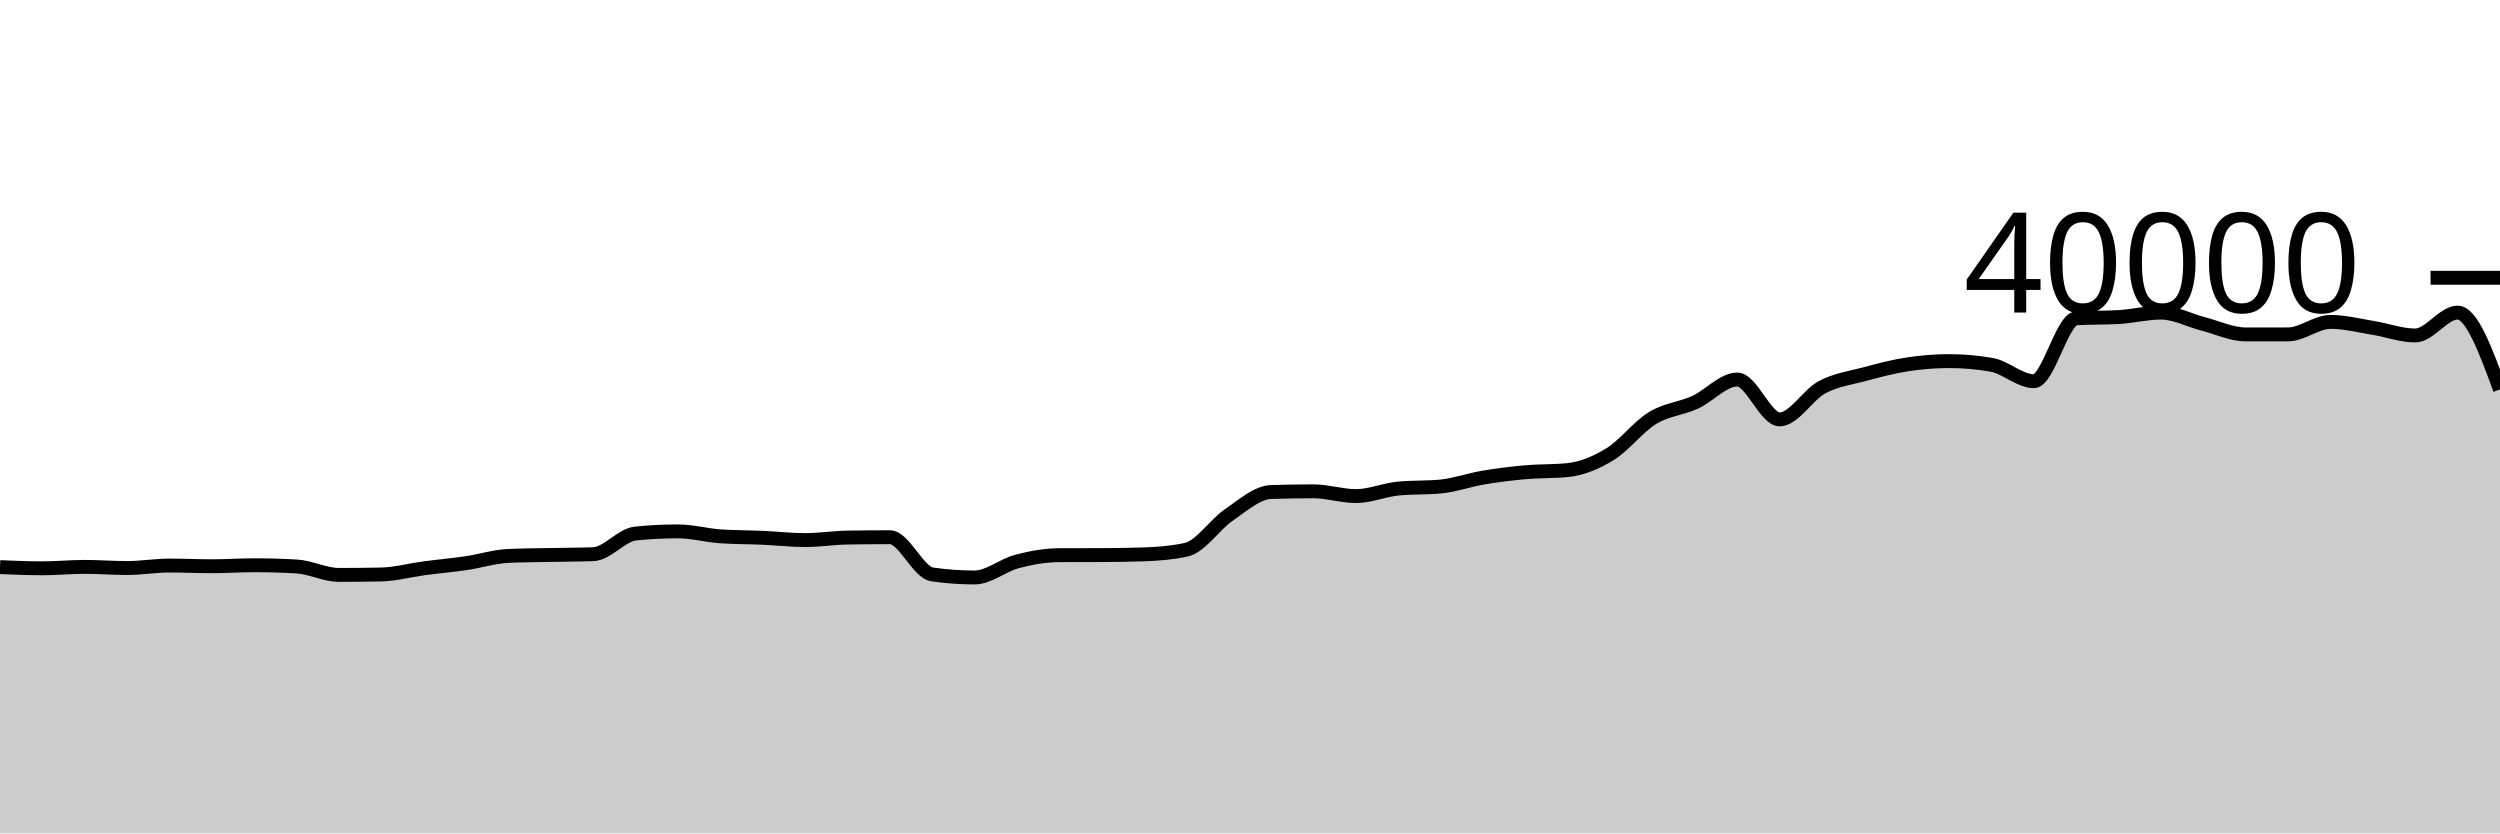
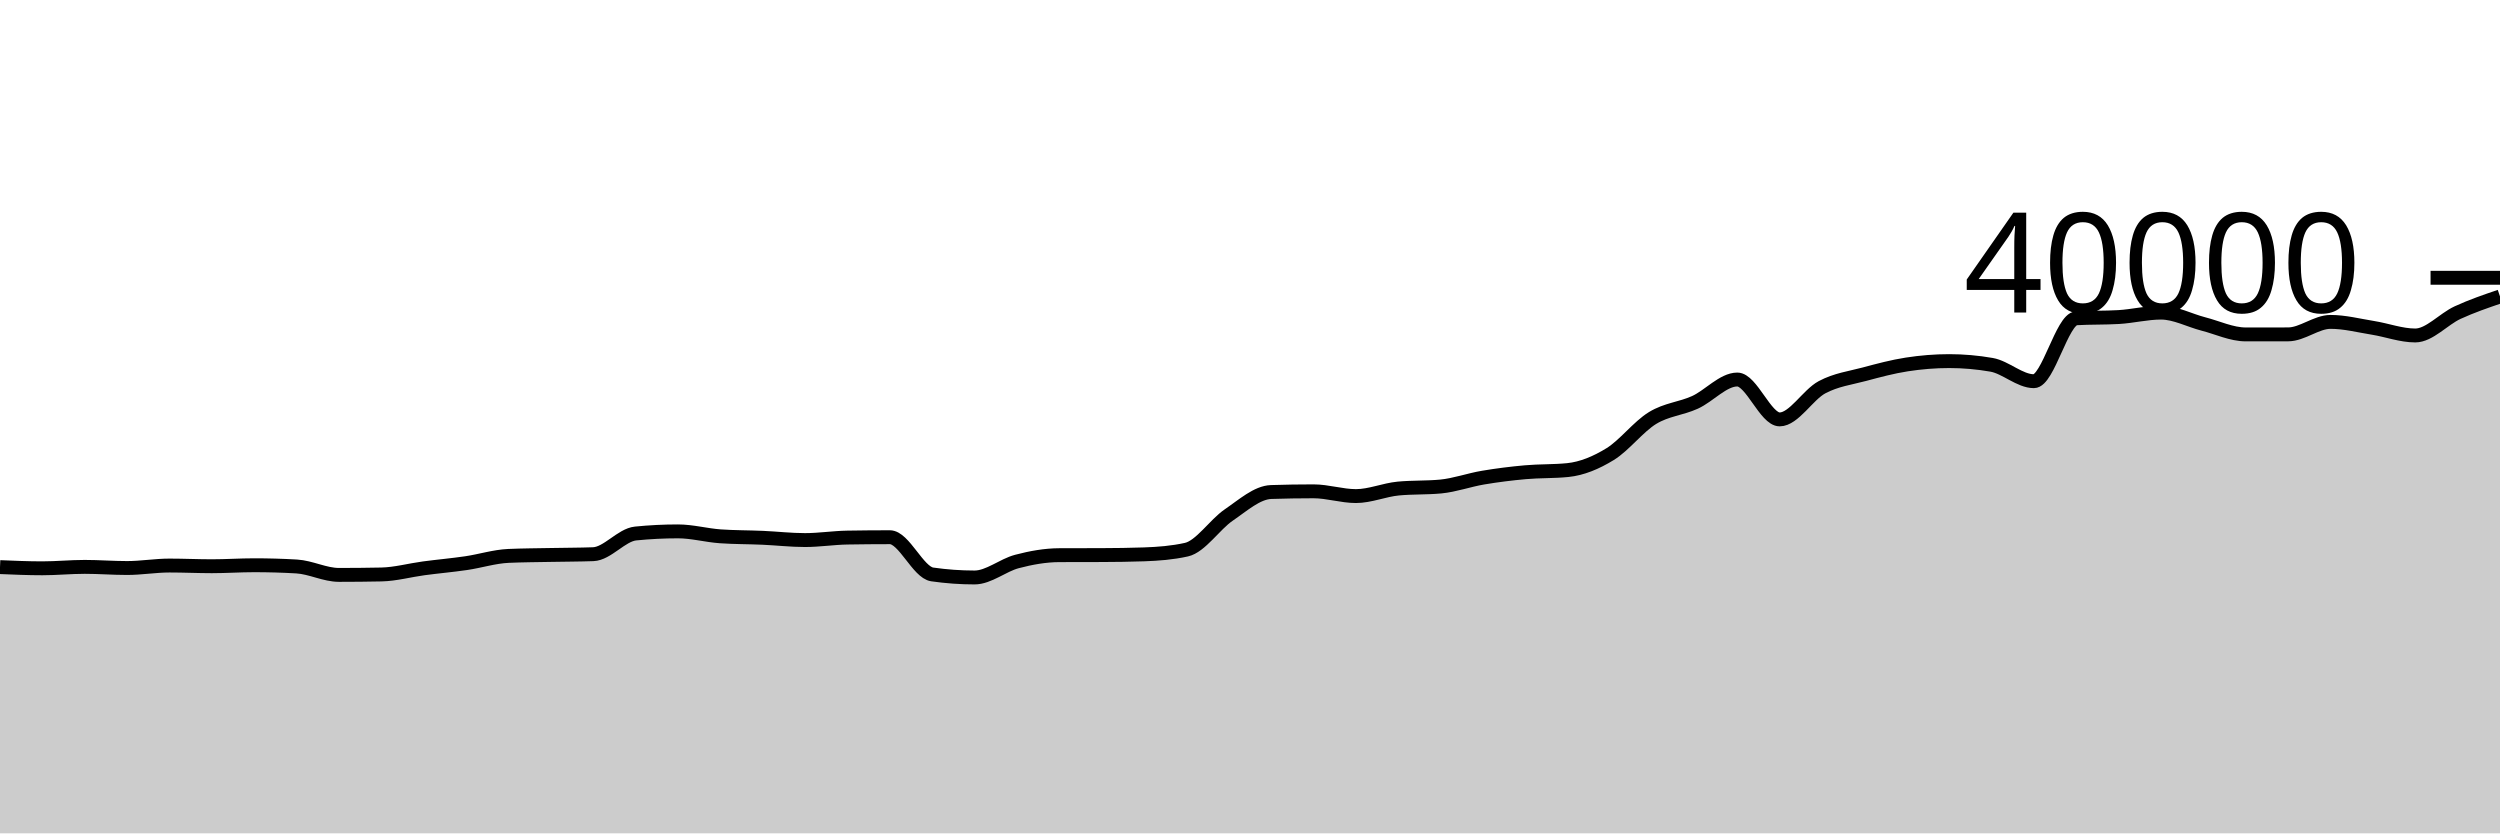
<svg xmlns="http://www.w3.org/2000/svg" viewBox="0 0 180 60">
  <g transform="translate(0,20)">
-     <path class="area" fill="rgba(0, 0, 0, 0.2)" d="M0,20.832C1.017,20.875,2.034,20.918,3.051,20.918C4.068,20.918,5.085,20.815,6.102,20.815C7.119,20.815,8.136,20.897,9.153,20.897C10.169,20.897,11.186,20.719,12.203,20.719C13.22,20.719,14.237,20.769,15.254,20.769C16.271,20.769,17.288,20.698,18.305,20.698C19.322,20.698,20.339,20.727,21.356,20.786C22.373,20.845,23.39,21.393,24.407,21.393C25.424,21.393,26.441,21.383,27.458,21.362C28.475,21.341,29.492,21.056,30.508,20.92C31.525,20.784,32.542,20.696,33.559,20.547C34.576,20.398,35.593,20.07,36.61,20.025C37.627,19.98,38.644,19.977,39.661,19.957C40.678,19.936,41.695,19.939,42.712,19.902C43.729,19.865,44.746,18.514,45.763,18.412C46.78,18.31,47.797,18.259,48.814,18.259C49.831,18.259,50.847,18.544,51.864,18.615C52.881,18.686,53.898,18.676,54.915,18.721C55.932,18.766,56.949,18.885,57.966,18.885C58.983,18.885,60,18.722,61.017,18.705C62.034,18.688,63.051,18.679,64.068,18.679C65.085,18.679,66.102,21.213,67.119,21.359C68.136,21.505,69.153,21.578,70.169,21.578C71.186,21.578,72.203,20.695,73.22,20.427C74.237,20.159,75.254,19.976,76.271,19.972C77.288,19.968,78.305,19.97,79.322,19.966C80.339,19.962,81.356,19.949,82.373,19.914C83.39,19.879,84.407,19.801,85.424,19.575C86.441,19.349,87.458,17.769,88.475,17.077C89.492,16.385,90.508,15.458,91.525,15.425C92.542,15.392,93.559,15.375,94.576,15.375C95.593,15.375,96.61,15.718,97.627,15.718C98.644,15.718,99.661,15.272,100.678,15.175C101.695,15.078,102.712,15.126,103.729,15.029C104.746,14.932,105.763,14.56,106.78,14.389C107.797,14.217,108.814,14.091,109.831,14C110.847,13.909,111.864,13.948,112.881,13.845C113.898,13.742,114.915,13.32,115.932,12.695C116.949,12.07,117.966,10.718,118.983,10.097C120,9.477,121.017,9.434,122.034,8.972C123.051,8.51,124.068,7.325,125.085,7.325C126.102,7.325,127.119,10.197,128.136,10.197C129.153,10.197,130.169,8.423,131.186,7.881C132.203,7.339,133.22,7.216,134.237,6.943C135.254,6.67,136.271,6.398,137.288,6.241C138.305,6.084,139.322,6,140.339,6C141.356,6,142.373,6.089,143.39,6.266C144.407,6.443,145.424,7.446,146.441,7.446C147.458,7.446,148.475,2.975,149.492,2.916C150.508,2.857,151.525,2.887,152.542,2.828C153.559,2.769,154.576,2.508,155.593,2.508C156.61,2.508,157.627,3.064,158.644,3.326C159.661,3.588,160.678,4.078,161.695,4.078C162.712,4.078,163.729,4.077,164.746,4.075C165.763,4.073,166.78,3.176,167.797,3.176C168.814,3.176,169.831,3.441,170.847,3.604C171.864,3.767,172.881,4.154,173.898,4.154C174.915,4.154,175.932,2.507,176.949,2.507C177.966,2.507,178.983,5.274,180,8.04L180,40C178.983,40,177.966,40,176.949,40C175.932,40,174.915,40,173.898,40C172.881,40,171.864,40,170.847,40C169.831,40,168.814,40,167.797,40C166.78,40,165.763,40,164.746,40C163.729,40,162.712,40,161.695,40C160.678,40,159.661,40,158.644,40C157.627,40,156.61,40,155.593,40C154.576,40,153.559,40,152.542,40C151.525,40,150.508,40,149.492,40C148.475,40,147.458,40,146.441,40C145.424,40,144.407,40,143.39,40C142.373,40,141.356,40,140.339,40C139.322,40,138.305,40,137.288,40C136.271,40,135.254,40,134.237,40C133.22,40,132.203,40,131.186,40C130.169,40,129.153,40,128.136,40C127.119,40,126.102,40,125.085,40C124.068,40,123.051,40,122.034,40C121.017,40,120,40,118.983,40C117.966,40,116.949,40,115.932,40C114.915,40,113.898,40,112.881,40C111.864,40,110.847,40,109.831,40C108.814,40,107.797,40,106.78,40C105.763,40,104.746,40,103.729,40C102.712,40,101.695,40,100.678,40C99.661,40,98.644,40,97.627,40C96.61,40,95.593,40,94.576,40C93.559,40,92.542,40,91.525,40C90.508,40,89.492,40,88.475,40C87.458,40,86.441,40,85.424,40C84.407,40,83.39,40,82.373,40C81.356,40,80.339,40,79.322,40C78.305,40,77.288,40,76.271,40C75.254,40,74.237,40,73.22,40C72.203,40,71.186,40,70.169,40C69.153,40,68.136,40,67.119,40C66.102,40,65.085,40,64.068,40C63.051,40,62.034,40,61.017,40C60,40,58.983,40,57.966,40C56.949,40,55.932,40,54.915,40C53.898,40,52.881,40,51.864,40C50.847,40,49.831,40,48.814,40C47.797,40,46.78,40,45.763,40C44.746,40,43.729,40,42.712,40C41.695,40,40.678,40,39.661,40C38.644,40,37.627,40,36.61,40C35.593,40,34.576,40,33.559,40C32.542,40,31.525,40,30.508,40C29.492,40,28.475,40,27.458,40C26.441,40,25.424,40,24.407,40C23.39,40,22.373,40,21.356,40C20.339,40,19.322,40,18.305,40C17.288,40,16.271,40,15.254,40C14.237,40,13.22,40,12.203,40C11.186,40,10.169,40,9.153,40C8.136,40,7.119,40,6.102,40C5.085,40,4.068,40,3.051,40C2.034,40,1.017,40,0,40Z" />
-     <path class="line" stroke="black" fill="none" d="M0,20.832C1.017,20.875,2.034,20.918,3.051,20.918C4.068,20.918,5.085,20.815,6.102,20.815C7.119,20.815,8.136,20.897,9.153,20.897C10.169,20.897,11.186,20.719,12.203,20.719C13.22,20.719,14.237,20.769,15.254,20.769C16.271,20.769,17.288,20.698,18.305,20.698C19.322,20.698,20.339,20.727,21.356,20.786C22.373,20.845,23.39,21.393,24.407,21.393C25.424,21.393,26.441,21.383,27.458,21.362C28.475,21.341,29.492,21.056,30.508,20.92C31.525,20.784,32.542,20.696,33.559,20.547C34.576,20.398,35.593,20.07,36.61,20.025C37.627,19.98,38.644,19.977,39.661,19.957C40.678,19.936,41.695,19.939,42.712,19.902C43.729,19.865,44.746,18.514,45.763,18.412C46.78,18.31,47.797,18.259,48.814,18.259C49.831,18.259,50.847,18.544,51.864,18.615C52.881,18.686,53.898,18.676,54.915,18.721C55.932,18.766,56.949,18.885,57.966,18.885C58.983,18.885,60,18.722,61.017,18.705C62.034,18.688,63.051,18.679,64.068,18.679C65.085,18.679,66.102,21.213,67.119,21.359C68.136,21.505,69.153,21.578,70.169,21.578C71.186,21.578,72.203,20.695,73.22,20.427C74.237,20.159,75.254,19.976,76.271,19.972C77.288,19.968,78.305,19.97,79.322,19.966C80.339,19.962,81.356,19.949,82.373,19.914C83.39,19.879,84.407,19.801,85.424,19.575C86.441,19.349,87.458,17.769,88.475,17.077C89.492,16.385,90.508,15.458,91.525,15.425C92.542,15.392,93.559,15.375,94.576,15.375C95.593,15.375,96.61,15.718,97.627,15.718C98.644,15.718,99.661,15.272,100.678,15.175C101.695,15.078,102.712,15.126,103.729,15.029C104.746,14.932,105.763,14.56,106.78,14.389C107.797,14.217,108.814,14.091,109.831,14C110.847,13.909,111.864,13.948,112.881,13.845C113.898,13.742,114.915,13.32,115.932,12.695C116.949,12.07,117.966,10.718,118.983,10.097C120,9.477,121.017,9.434,122.034,8.972C123.051,8.51,124.068,7.325,125.085,7.325C126.102,7.325,127.119,10.197,128.136,10.197C129.153,10.197,130.169,8.423,131.186,7.881C132.203,7.339,133.22,7.216,134.237,6.943C135.254,6.67,136.271,6.398,137.288,6.241C138.305,6.084,139.322,6,140.339,6C141.356,6,142.373,6.089,143.39,6.266C144.407,6.443,145.424,7.446,146.441,7.446C147.458,7.446,148.475,2.975,149.492,2.916C150.508,2.857,151.525,2.887,152.542,2.828C153.559,2.769,154.576,2.508,155.593,2.508C156.61,2.508,157.627,3.064,158.644,3.326C159.661,3.588,160.678,4.078,161.695,4.078C162.712,4.078,163.729,4.077,164.746,4.075C165.763,4.073,166.78,3.176,167.797,3.176C168.814,3.176,169.831,3.441,170.847,3.604C171.864,3.767,172.881,4.154,173.898,4.154C174.915,4.154,175.932,2.507,176.949,2.507C177.966,2.507,178.983,5.274,180,8.04" />
+     <path class="area" fill="rgba(0, 0, 0, 0.2)" d="M0,20.832C1.017,20.875,2.034,20.918,3.051,20.918C4.068,20.918,5.085,20.815,6.102,20.815C7.119,20.815,8.136,20.897,9.153,20.897C10.169,20.897,11.186,20.719,12.203,20.719C13.22,20.719,14.237,20.769,15.254,20.769C16.271,20.769,17.288,20.698,18.305,20.698C19.322,20.698,20.339,20.727,21.356,20.786C22.373,20.845,23.39,21.393,24.407,21.393C25.424,21.393,26.441,21.383,27.458,21.362C28.475,21.341,29.492,21.056,30.508,20.92C31.525,20.784,32.542,20.696,33.559,20.547C34.576,20.398,35.593,20.07,36.61,20.025C37.627,19.98,38.644,19.977,39.661,19.957C40.678,19.936,41.695,19.939,42.712,19.902C43.729,19.865,44.746,18.514,45.763,18.412C46.78,18.31,47.797,18.259,48.814,18.259C49.831,18.259,50.847,18.544,51.864,18.615C52.881,18.686,53.898,18.676,54.915,18.721C55.932,18.766,56.949,18.885,57.966,18.885C58.983,18.885,60,18.722,61.017,18.705C62.034,18.688,63.051,18.679,64.068,18.679C65.085,18.679,66.102,21.213,67.119,21.359C68.136,21.505,69.153,21.578,70.169,21.578C71.186,21.578,72.203,20.695,73.22,20.427C74.237,20.159,75.254,19.976,76.271,19.972C77.288,19.968,78.305,19.97,79.322,19.966C80.339,19.962,81.356,19.949,82.373,19.914C83.39,19.879,84.407,19.801,85.424,19.575C86.441,19.349,87.458,17.769,88.475,17.077C89.492,16.385,90.508,15.458,91.525,15.425C92.542,15.392,93.559,15.375,94.576,15.375C95.593,15.375,96.61,15.718,97.627,15.718C98.644,15.718,99.661,15.272,100.678,15.175C101.695,15.078,102.712,15.126,103.729,15.029C104.746,14.932,105.763,14.56,106.78,14.389C107.797,14.217,108.814,14.091,109.831,14C110.847,13.909,111.864,13.948,112.881,13.845C113.898,13.742,114.915,13.32,115.932,12.695C116.949,12.07,117.966,10.718,118.983,10.097C120,9.477,121.017,9.434,122.034,8.972C123.051,8.51,124.068,7.325,125.085,7.325C126.102,7.325,127.119,10.197,128.136,10.197C129.153,10.197,130.169,8.423,131.186,7.881C132.203,7.339,133.22,7.216,134.237,6.943C135.254,6.67,136.271,6.398,137.288,6.241C138.305,6.084,139.322,6,140.339,6C141.356,6,142.373,6.089,143.39,6.266C144.407,6.443,145.424,7.446,146.441,7.446C147.458,7.446,148.475,2.975,149.492,2.916C150.508,2.857,151.525,2.887,152.542,2.828C153.559,2.769,154.576,2.508,155.593,2.508C156.61,2.508,157.627,3.064,158.644,3.326C159.661,3.588,160.678,4.078,161.695,4.078C162.712,4.078,163.729,4.077,164.746,4.075C165.763,4.073,166.78,3.176,167.797,3.176C168.814,3.176,169.831,3.441,170.847,3.604C171.864,3.767,172.881,4.154,173.898,4.154C174.915,4.154,175.932,2.975,176.949,2.507C177.966,2.039,178.983,1.692,180,1.345L180,40C178.983,40,177.966,40,176.949,40C175.932,40,174.915,40,173.898,40C172.881,40,171.864,40,170.847,40C169.831,40,168.814,40,167.797,40C166.78,40,165.763,40,164.746,40C163.729,40,162.712,40,161.695,40C160.678,40,159.661,40,158.644,40C157.627,40,156.61,40,155.593,40C154.576,40,153.559,40,152.542,40C151.525,40,150.508,40,149.492,40C148.475,40,147.458,40,146.441,40C145.424,40,144.407,40,143.39,40C142.373,40,141.356,40,140.339,40C139.322,40,138.305,40,137.288,40C136.271,40,135.254,40,134.237,40C133.22,40,132.203,40,131.186,40C130.169,40,129.153,40,128.136,40C127.119,40,126.102,40,125.085,40C124.068,40,123.051,40,122.034,40C121.017,40,120,40,118.983,40C117.966,40,116.949,40,115.932,40C114.915,40,113.898,40,112.881,40C111.864,40,110.847,40,109.831,40C108.814,40,107.797,40,106.78,40C105.763,40,104.746,40,103.729,40C102.712,40,101.695,40,100.678,40C99.661,40,98.644,40,97.627,40C96.61,40,95.593,40,94.576,40C93.559,40,92.542,40,91.525,40C90.508,40,89.492,40,88.475,40C87.458,40,86.441,40,85.424,40C84.407,40,83.39,40,82.373,40C81.356,40,80.339,40,79.322,40C78.305,40,77.288,40,76.271,40C75.254,40,74.237,40,73.22,40C72.203,40,71.186,40,70.169,40C69.153,40,68.136,40,67.119,40C66.102,40,65.085,40,64.068,40C63.051,40,62.034,40,61.017,40C60,40,58.983,40,57.966,40C56.949,40,55.932,40,54.915,40C53.898,40,52.881,40,51.864,40C50.847,40,49.831,40,48.814,40C47.797,40,46.78,40,45.763,40C44.746,40,43.729,40,42.712,40C41.695,40,40.678,40,39.661,40C38.644,40,37.627,40,36.61,40C35.593,40,34.576,40,33.559,40C32.542,40,31.525,40,30.508,40C29.492,40,28.475,40,27.458,40C26.441,40,25.424,40,24.407,40C23.39,40,22.373,40,21.356,40C20.339,40,19.322,40,18.305,40C17.288,40,16.271,40,15.254,40C14.237,40,13.22,40,12.203,40C11.186,40,10.169,40,9.153,40C8.136,40,7.119,40,6.102,40C5.085,40,4.068,40,3.051,40C2.034,40,1.017,40,0,40Z" />
+     <path class="line" stroke="black" fill="none" d="M0,20.832C1.017,20.875,2.034,20.918,3.051,20.918C4.068,20.918,5.085,20.815,6.102,20.815C7.119,20.815,8.136,20.897,9.153,20.897C10.169,20.897,11.186,20.719,12.203,20.719C13.22,20.719,14.237,20.769,15.254,20.769C16.271,20.769,17.288,20.698,18.305,20.698C19.322,20.698,20.339,20.727,21.356,20.786C22.373,20.845,23.39,21.393,24.407,21.393C25.424,21.393,26.441,21.383,27.458,21.362C28.475,21.341,29.492,21.056,30.508,20.92C31.525,20.784,32.542,20.696,33.559,20.547C34.576,20.398,35.593,20.07,36.61,20.025C37.627,19.98,38.644,19.977,39.661,19.957C40.678,19.936,41.695,19.939,42.712,19.902C43.729,19.865,44.746,18.514,45.763,18.412C46.78,18.31,47.797,18.259,48.814,18.259C49.831,18.259,50.847,18.544,51.864,18.615C52.881,18.686,53.898,18.676,54.915,18.721C55.932,18.766,56.949,18.885,57.966,18.885C58.983,18.885,60,18.722,61.017,18.705C62.034,18.688,63.051,18.679,64.068,18.679C65.085,18.679,66.102,21.213,67.119,21.359C68.136,21.505,69.153,21.578,70.169,21.578C71.186,21.578,72.203,20.695,73.22,20.427C74.237,20.159,75.254,19.976,76.271,19.972C77.288,19.968,78.305,19.97,79.322,19.966C80.339,19.962,81.356,19.949,82.373,19.914C83.39,19.879,84.407,19.801,85.424,19.575C86.441,19.349,87.458,17.769,88.475,17.077C89.492,16.385,90.508,15.458,91.525,15.425C92.542,15.392,93.559,15.375,94.576,15.375C95.593,15.375,96.61,15.718,97.627,15.718C98.644,15.718,99.661,15.272,100.678,15.175C101.695,15.078,102.712,15.126,103.729,15.029C104.746,14.932,105.763,14.56,106.78,14.389C107.797,14.217,108.814,14.091,109.831,14C110.847,13.909,111.864,13.948,112.881,13.845C113.898,13.742,114.915,13.32,115.932,12.695C116.949,12.07,117.966,10.718,118.983,10.097C120,9.477,121.017,9.434,122.034,8.972C123.051,8.51,124.068,7.325,125.085,7.325C126.102,7.325,127.119,10.197,128.136,10.197C129.153,10.197,130.169,8.423,131.186,7.881C132.203,7.339,133.22,7.216,134.237,6.943C135.254,6.67,136.271,6.398,137.288,6.241C138.305,6.084,139.322,6,140.339,6C141.356,6,142.373,6.089,143.39,6.266C144.407,6.443,145.424,7.446,146.441,7.446C147.458,7.446,148.475,2.975,149.492,2.916C150.508,2.857,151.525,2.887,152.542,2.828C153.559,2.769,154.576,2.508,155.593,2.508C156.61,2.508,157.627,3.064,158.644,3.326C159.661,3.588,160.678,4.078,161.695,4.078C162.712,4.078,163.729,4.077,164.746,4.075C165.763,4.073,166.78,3.176,167.797,3.176C168.814,3.176,169.831,3.441,170.847,3.604C171.864,3.767,172.881,4.154,173.898,4.154C174.915,4.154,175.932,2.975,176.949,2.507C177.966,2.039,178.983,1.692,180,1.345" />
    <path class="axis-ceiling" stroke-width="1" stroke="black" fill="none" d="M175,0L180,0" />
    <text class="axis-ceiling-label" font-family="sans-serif" text-anchor="end" font-size="10px" x="170" y="2.5">40000</text>
  </g>
</svg>
